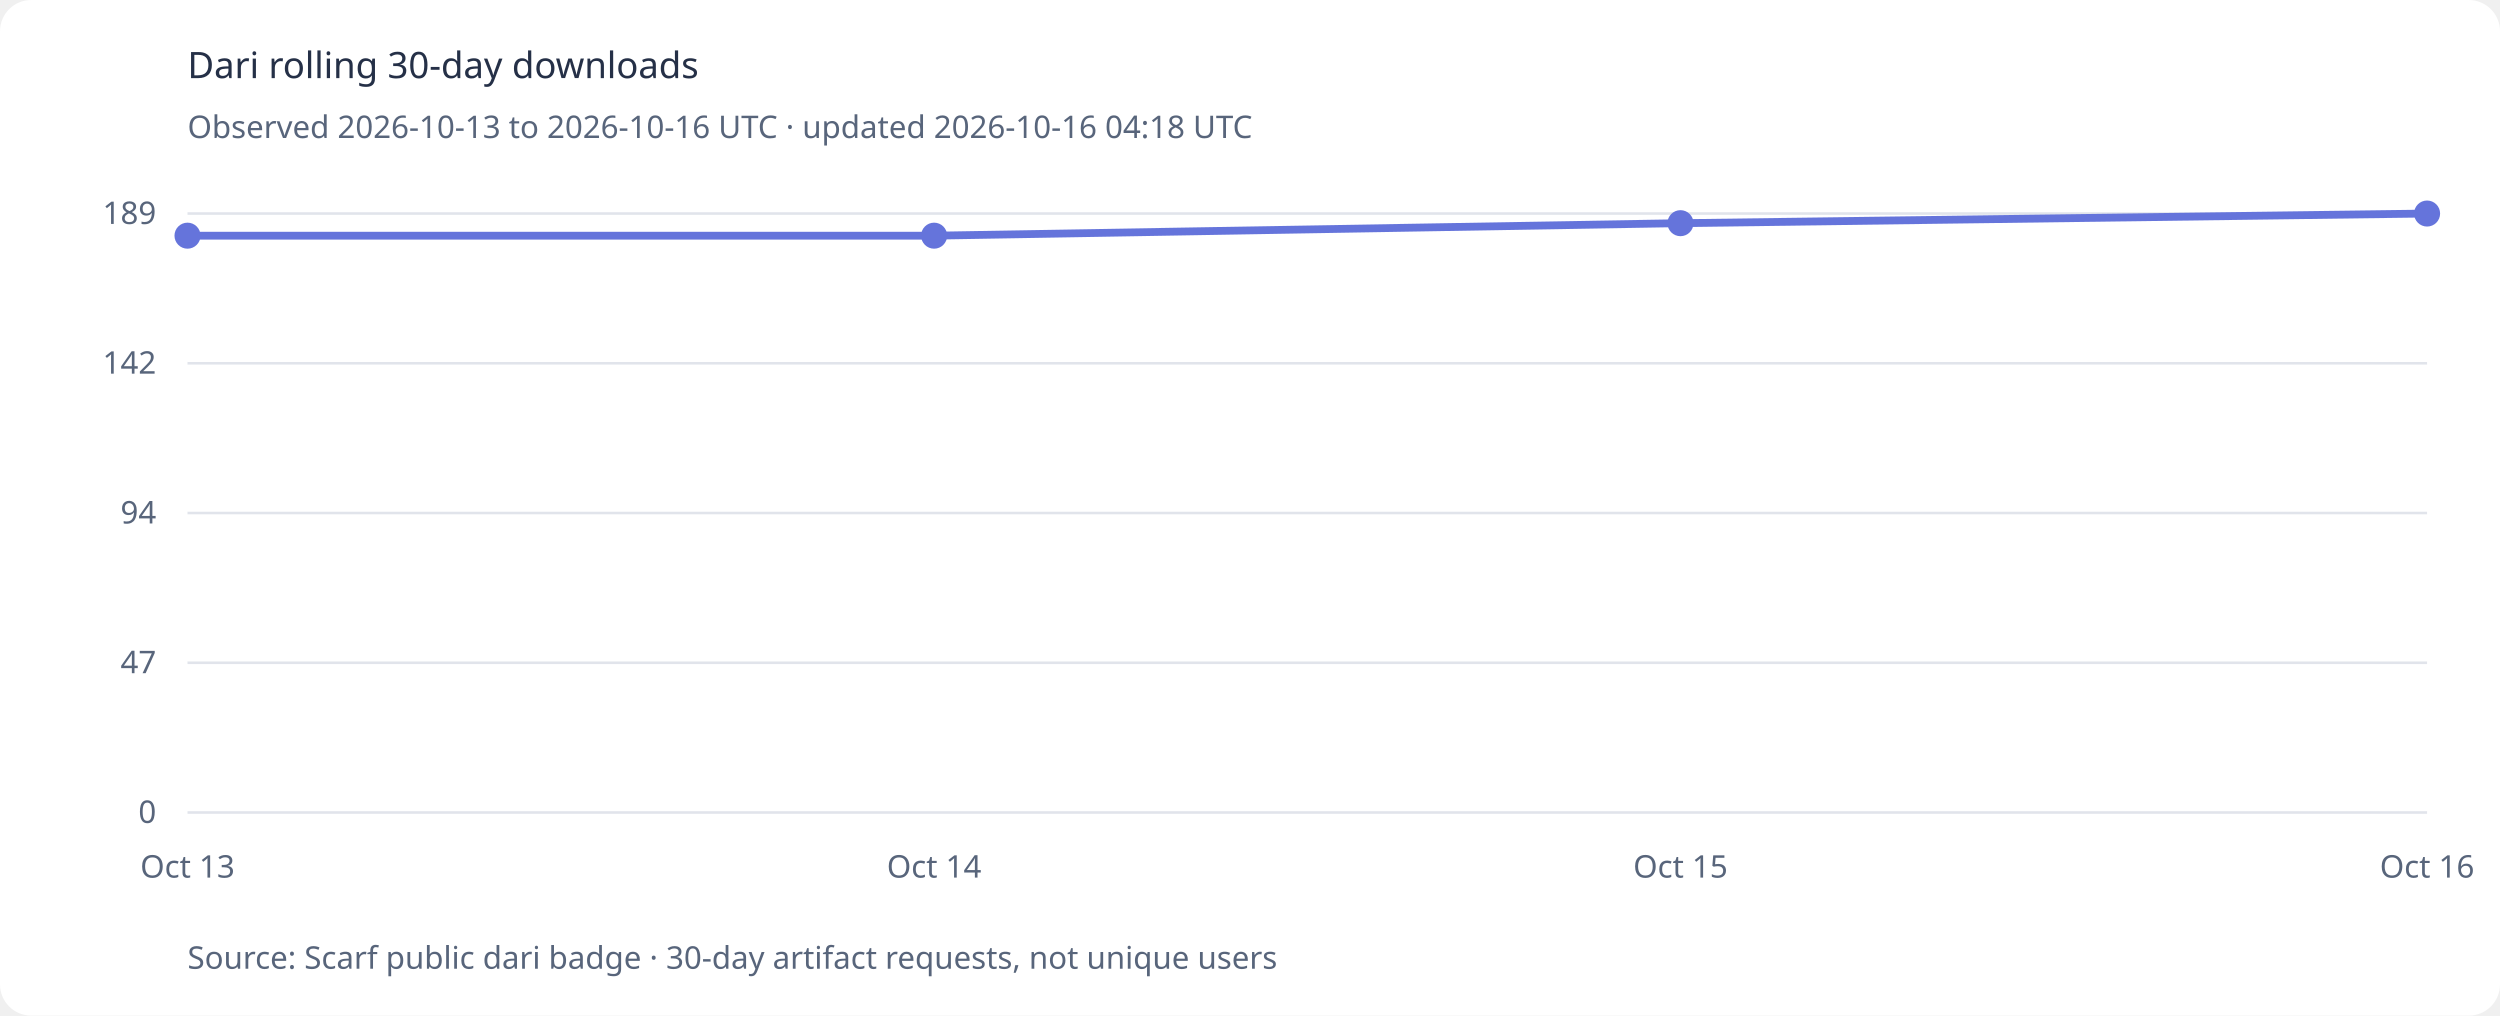
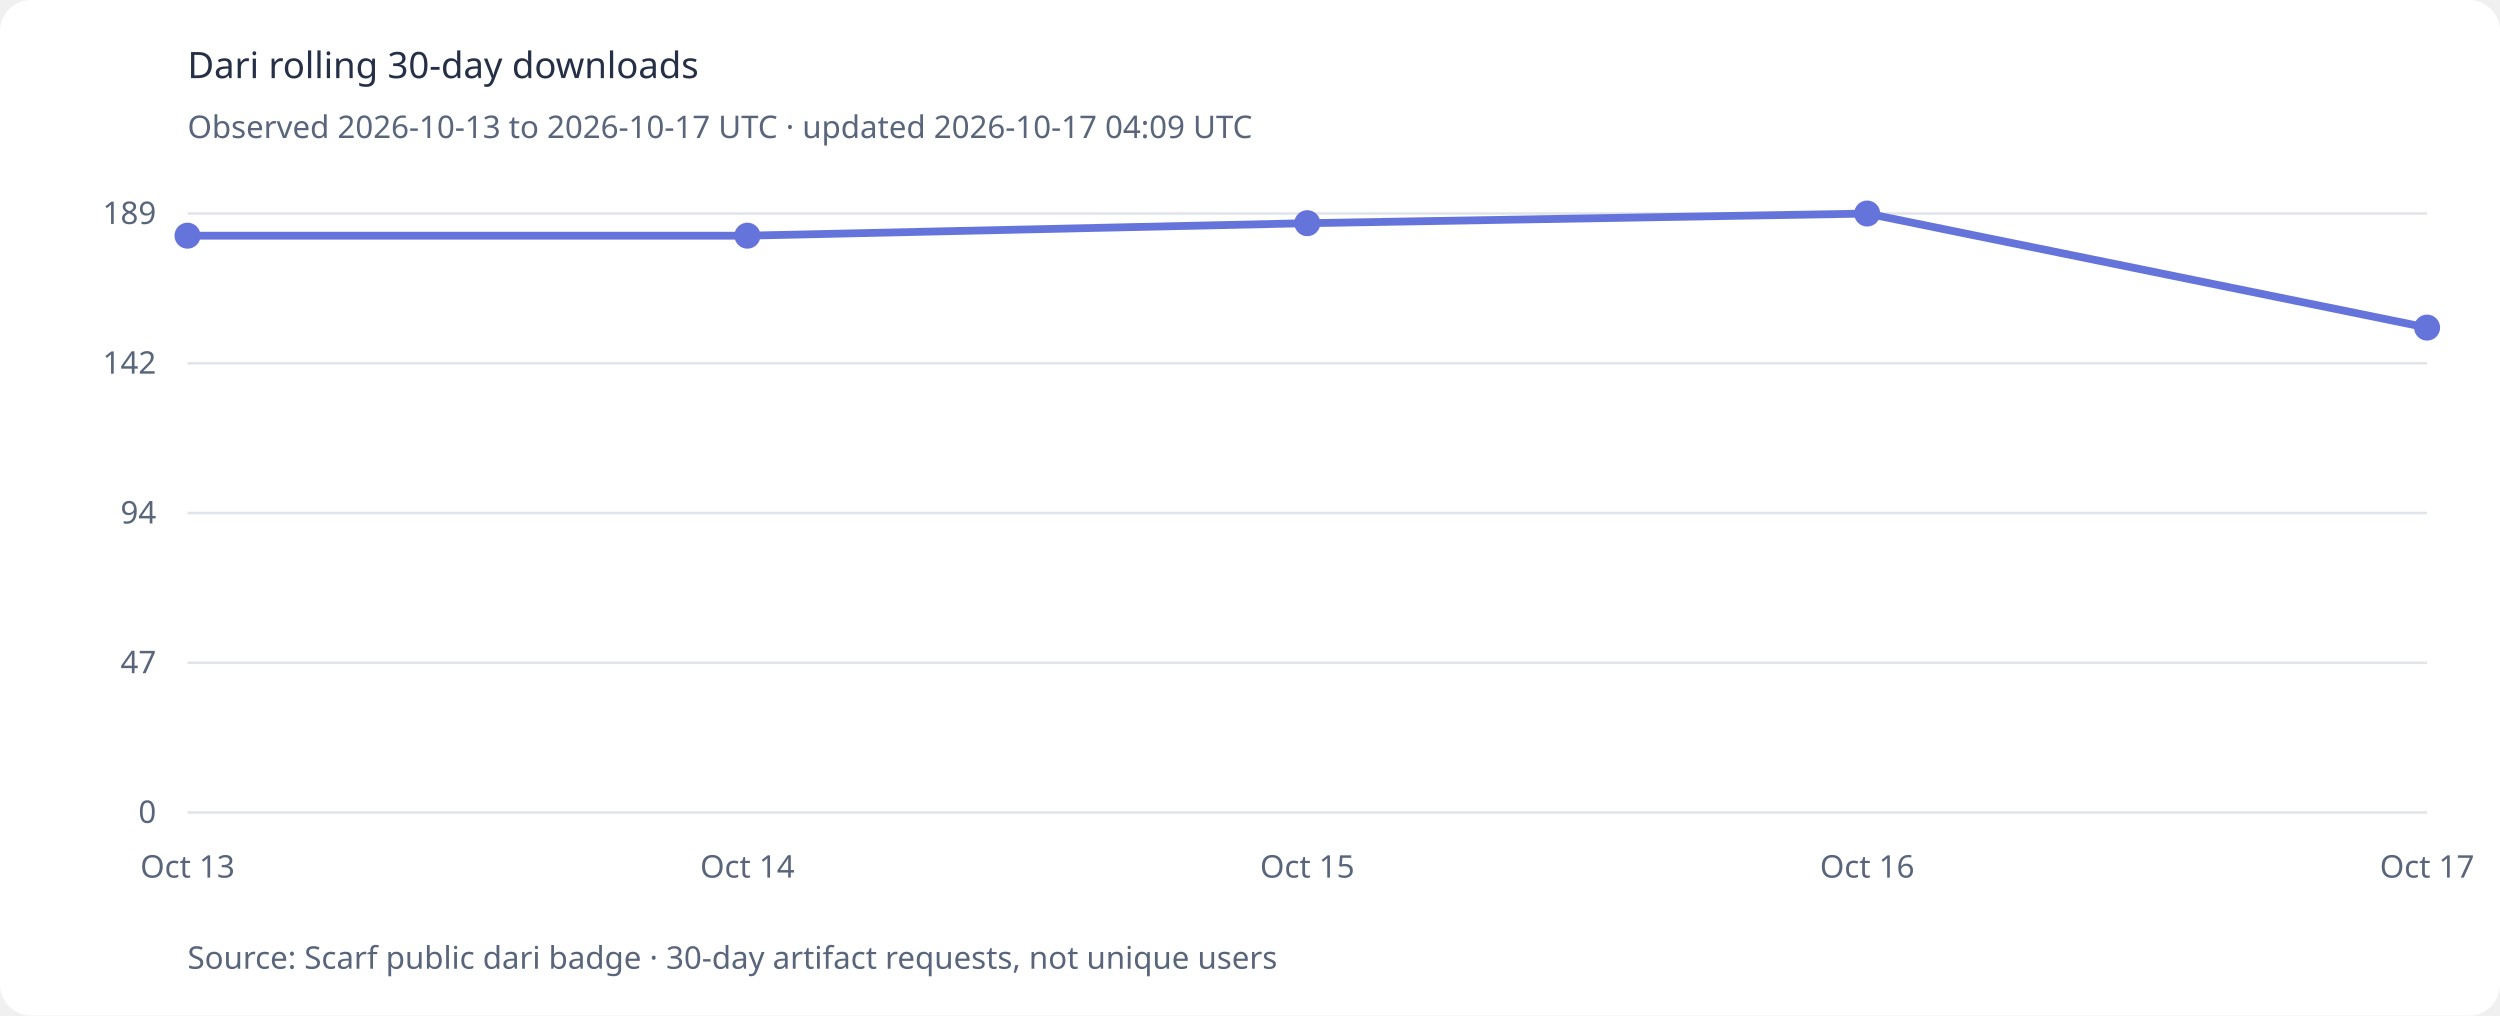
<svg xmlns="http://www.w3.org/2000/svg" viewBox="0 0 960 390" role="img" aria-labelledby="title desc">
  <style>.background{fill:#fff}text{font:14px system-ui,sans-serif;fill:#253047}.axis{font-size:12px;fill:#58657b}@media(prefers-color-scheme:dark){.background{fill:#121a2b}text{fill:#e5eaf4}.axis{fill:#b4bed0}}</style>
  <rect class="background" width="960" height="390" rx="12" />
  <text x="72" y="30" font-size="21" font-weight="700">Dari rolling 30-day downloads</text>
-   <text x="72" y="53" class="axis">Observed 2026-10-13 to 2026-10-16 UTC · updated 2026-10-16 04:18 UTC</text>
+   <text x="72" y="53" class="axis">Observed 2026-10-13 to 2026-10-17 UTC · updated 2026-10-17 04:09 UTC</text>
  <line x1="72" x2="932" y1="312.0" y2="312.0" stroke="#9aa4bb" stroke-opacity=".3" />
  <text x="60" y="316.0" text-anchor="end" class="axis">0</text>
  <line x1="72" x2="932" y1="254.5" y2="254.5" stroke="#9aa4bb" stroke-opacity=".3" />
  <text x="60" y="258.5" text-anchor="end" class="axis">47</text>
  <line x1="72" x2="932" y1="197.0" y2="197.0" stroke="#9aa4bb" stroke-opacity=".3" />
  <text x="60" y="201.0" text-anchor="end" class="axis">94</text>
  <line x1="72" x2="932" y1="139.5" y2="139.5" stroke="#9aa4bb" stroke-opacity=".3" />
  <text x="60" y="143.5" text-anchor="end" class="axis">142</text>
  <line x1="72" x2="932" y1="82.0" y2="82.0" stroke="#9aa4bb" stroke-opacity=".3" />
  <text x="60" y="86.0" text-anchor="end" class="axis">189</text>
-   <polyline points="72.0,90.5 358.7,90.5 645.3,85.7 932.0,82.0" fill="none" stroke="#6574db" stroke-width="3" stroke-linecap="round" stroke-linejoin="round" />
+   <polyline points="72.0,90.5 287.0,90.5 502.0,85.7 717.0,82.0 932.0,125.8" fill="none" stroke="#6574db" stroke-width="3" stroke-linecap="round" stroke-linejoin="round" />
  <circle cx="72.0" cy="90.5" r="5" fill="#6574db" />
-   <circle cx="358.7" cy="90.5" r="5" fill="#6574db" />
-   <circle cx="645.3" cy="85.7" r="5" fill="#6574db" />
-   <circle cx="932.0" cy="82.0" r="5" fill="#6574db" />
+   <circle cx="287.0" cy="90.5" r="5" fill="#6574db" />
+   <circle cx="502.0" cy="85.7" r="5" fill="#6574db" />
+   <circle cx="717.0" cy="82.0" r="5" fill="#6574db" />
+   <circle cx="932.0" cy="125.8" r="5" fill="#6574db" />
  <text x="72.0" y="337" text-anchor="middle" class="axis">Oct 13</text>
-   <text x="358.7" y="337" text-anchor="middle" class="axis">Oct 14</text>
-   <text x="645.3" y="337" text-anchor="middle" class="axis">Oct 15</text>
-   <text x="932.0" y="337" text-anchor="middle" class="axis">Oct 16</text>
+   <text x="287.0" y="337" text-anchor="middle" class="axis">Oct 14</text>
+   <text x="502.0" y="337" text-anchor="middle" class="axis">Oct 15</text>
+   <text x="717.0" y="337" text-anchor="middle" class="axis">Oct 16</text>
+   <text x="932.0" y="337" text-anchor="middle" class="axis">Oct 17</text>
  <text x="72" y="372" class="axis">Source: Scarf public dari badge · 30-day artifact requests, not unique users</text>
</svg>
